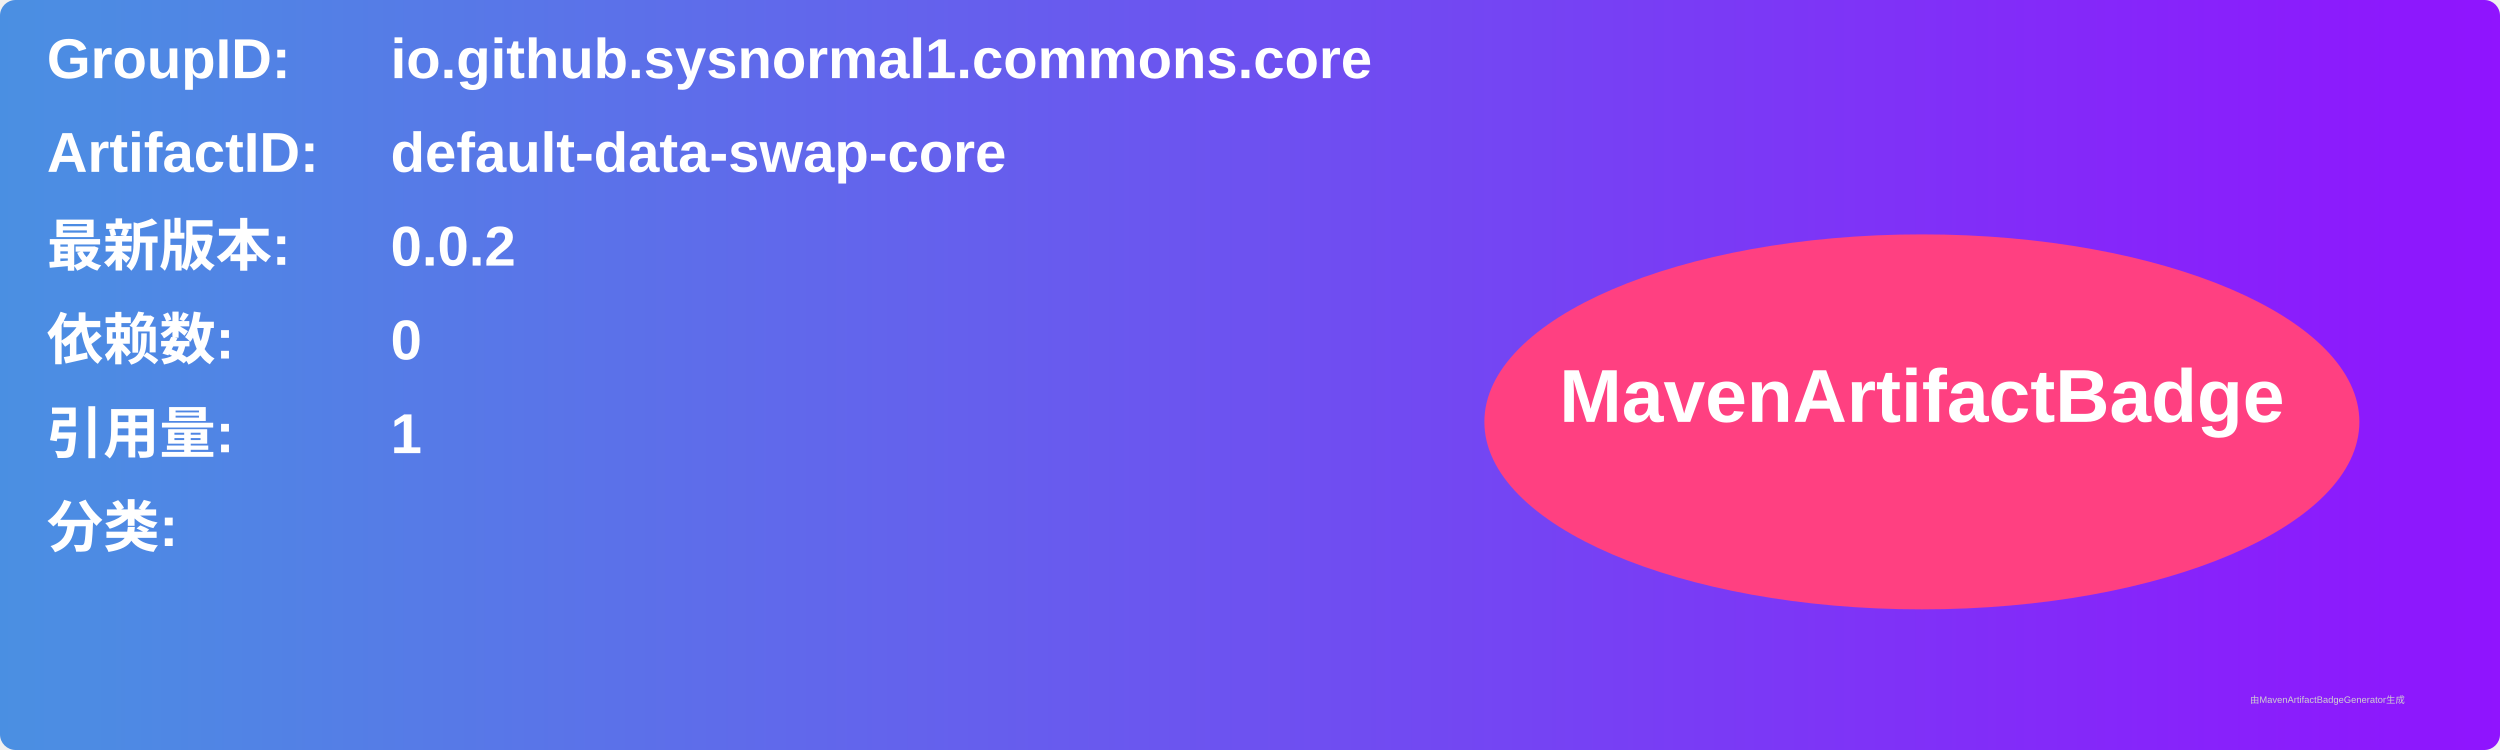
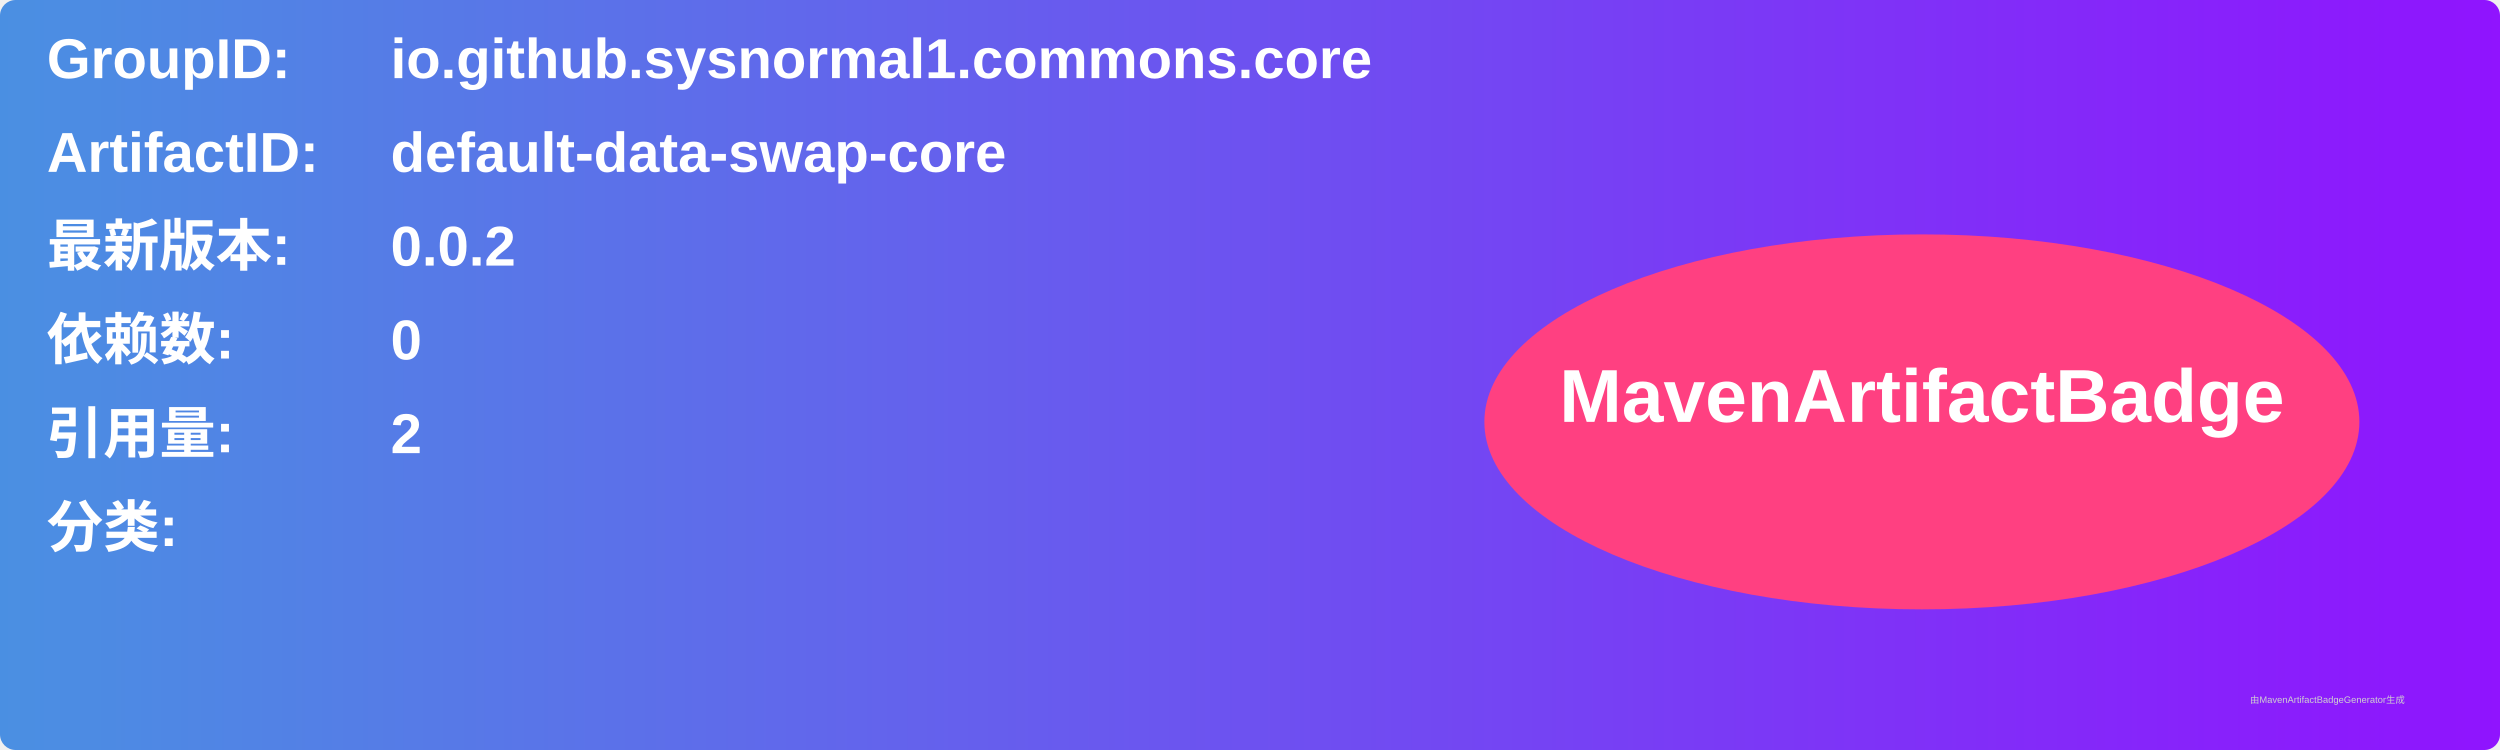
<svg xmlns="http://www.w3.org/2000/svg" width="800" height="240" viewBox="0 0 800 240">
  <linearGradient id="grad" x1="0%" y1="0%" x2="100%" y2="0%">
    <stop offset="0%" stop-color="#4a90e2" />
    <stop offset="100%" stop-color="#9013fe" />
  </linearGradient>
  <rect width="100%" height="100%" rx="5" ry="5" fill="url(#grad)" />
  <g transform="translate(15, 15)">
    <text x="0" y="10" font-family="Arial" font-size="18" fill="white" font-weight="bold" width="260">GroupID:</text>
    <text x="110" y="10" font-family="Arial" font-size="18" fill="white" font-weight="bold" width="460">io.github.sysnormal1.commons.core</text>
    <text x="0" y="40" font-family="Arial" font-size="18" fill="white" font-weight="bold" width="260">ArtifactID:</text>
    <text x="110" y="40" font-family="Arial" font-size="18" fill="white" font-weight="bold" width="460">default-data-swap-core</text>
    <text x="0" y="70" font-family="Arial" font-size="18" fill="white" font-weight="bold">最新版本:</text>
    <text x="110" y="70" font-family="Arial" font-size="18" fill="white" font-weight="bold">
      <tspan font-weight="bold">0.0.2</tspan>
    </text>
    <text x="0" y="100" font-family="Arial" font-size="18" fill="white" font-weight="bold">依赖数: </text>
    <text x="110" y="100" font-family="Arial" font-size="18" fill="white">
      <tspan font-weight="bold">0</tspan>
    </text>
    <text x="0" y="130" font-family="Arial" font-size="18" fill="white" font-weight="bold">引用量: </text>
    <text x="110" y="130" font-family="Arial" font-size="18" fill="white">
-       <tspan font-weight="bold">1</tspan>
+       <tspan font-weight="bold">2</tspan>
    </text>
    <text x="0" y="160" font-family="Arial" font-size="18" fill="white" font-weight="bold">分类:</text>
    <text x="10" y="190" font-family="Arial" font-size="10" fill="white">
      <tspan font-weight="bold" />
    </text>
    <ellipse cx="600" cy="120" rx="140" ry="60" fill="#ff4081" />
    <text x="600" y="120" text-anchor="middle" font-family="Arial" font-size="24" fill="white" font-weight="bold">MavenArtifactBadge</text>
  </g>
  <text x="720" y="225" font-family="Arial" font-size="3" fill="#d0d0d0">由MavenArtifactBadgeGenerator生成</text>
</svg>
